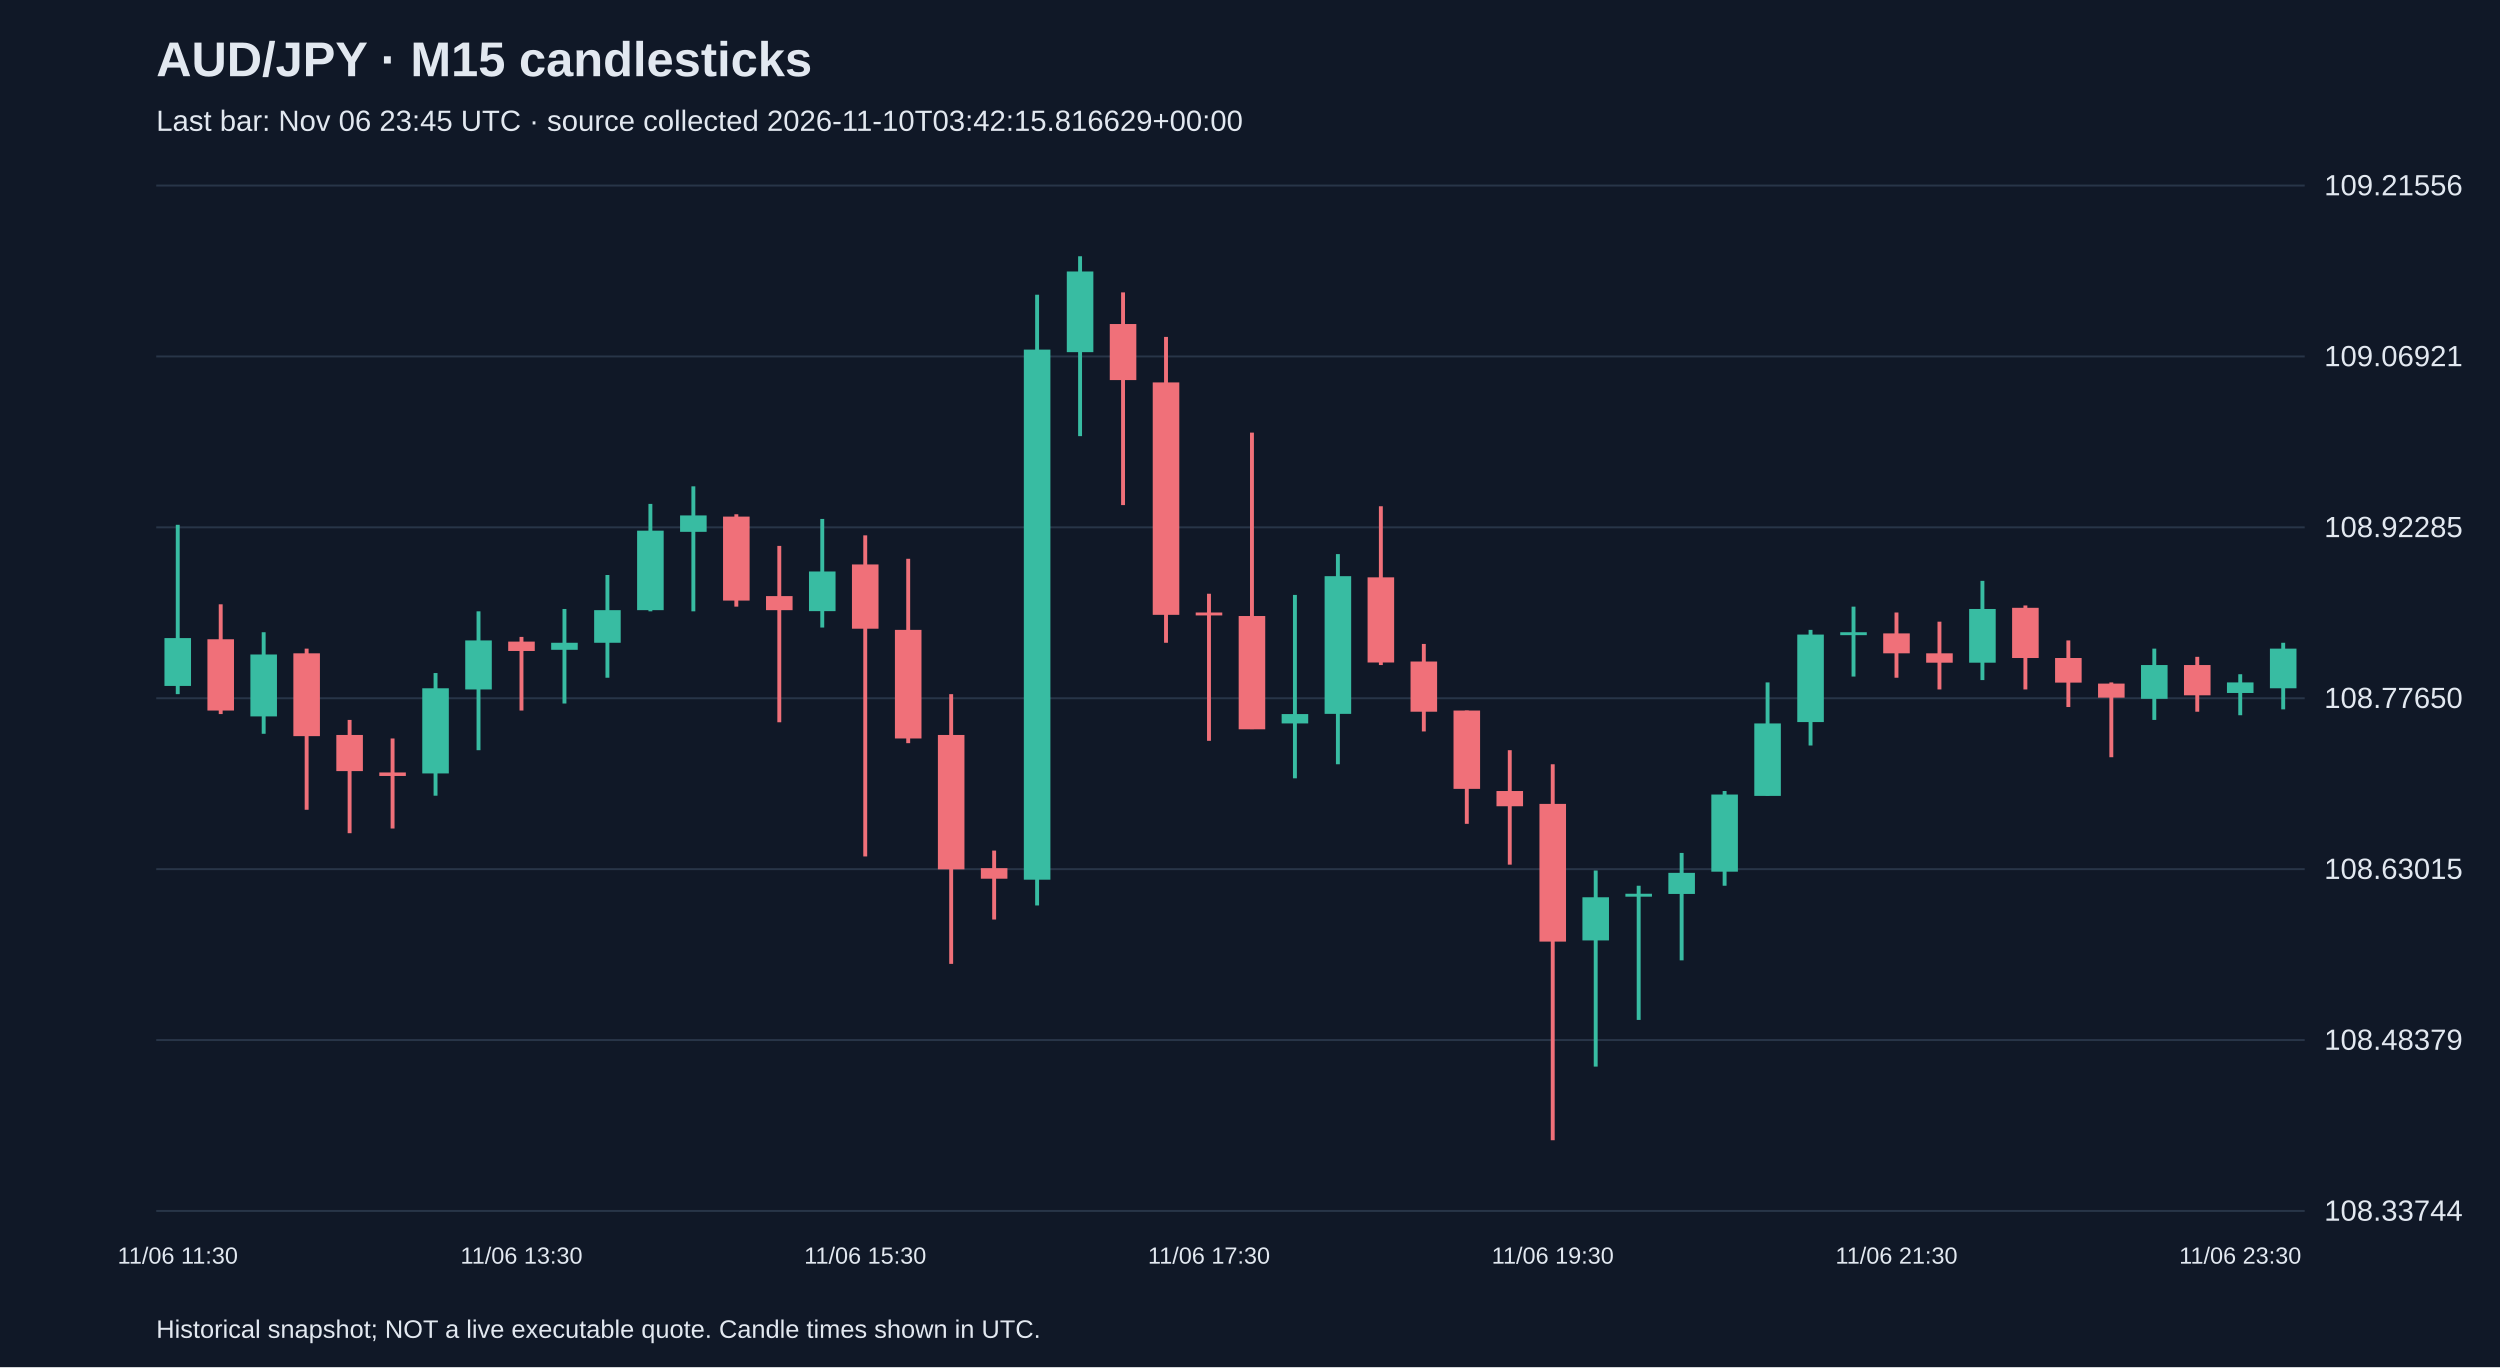
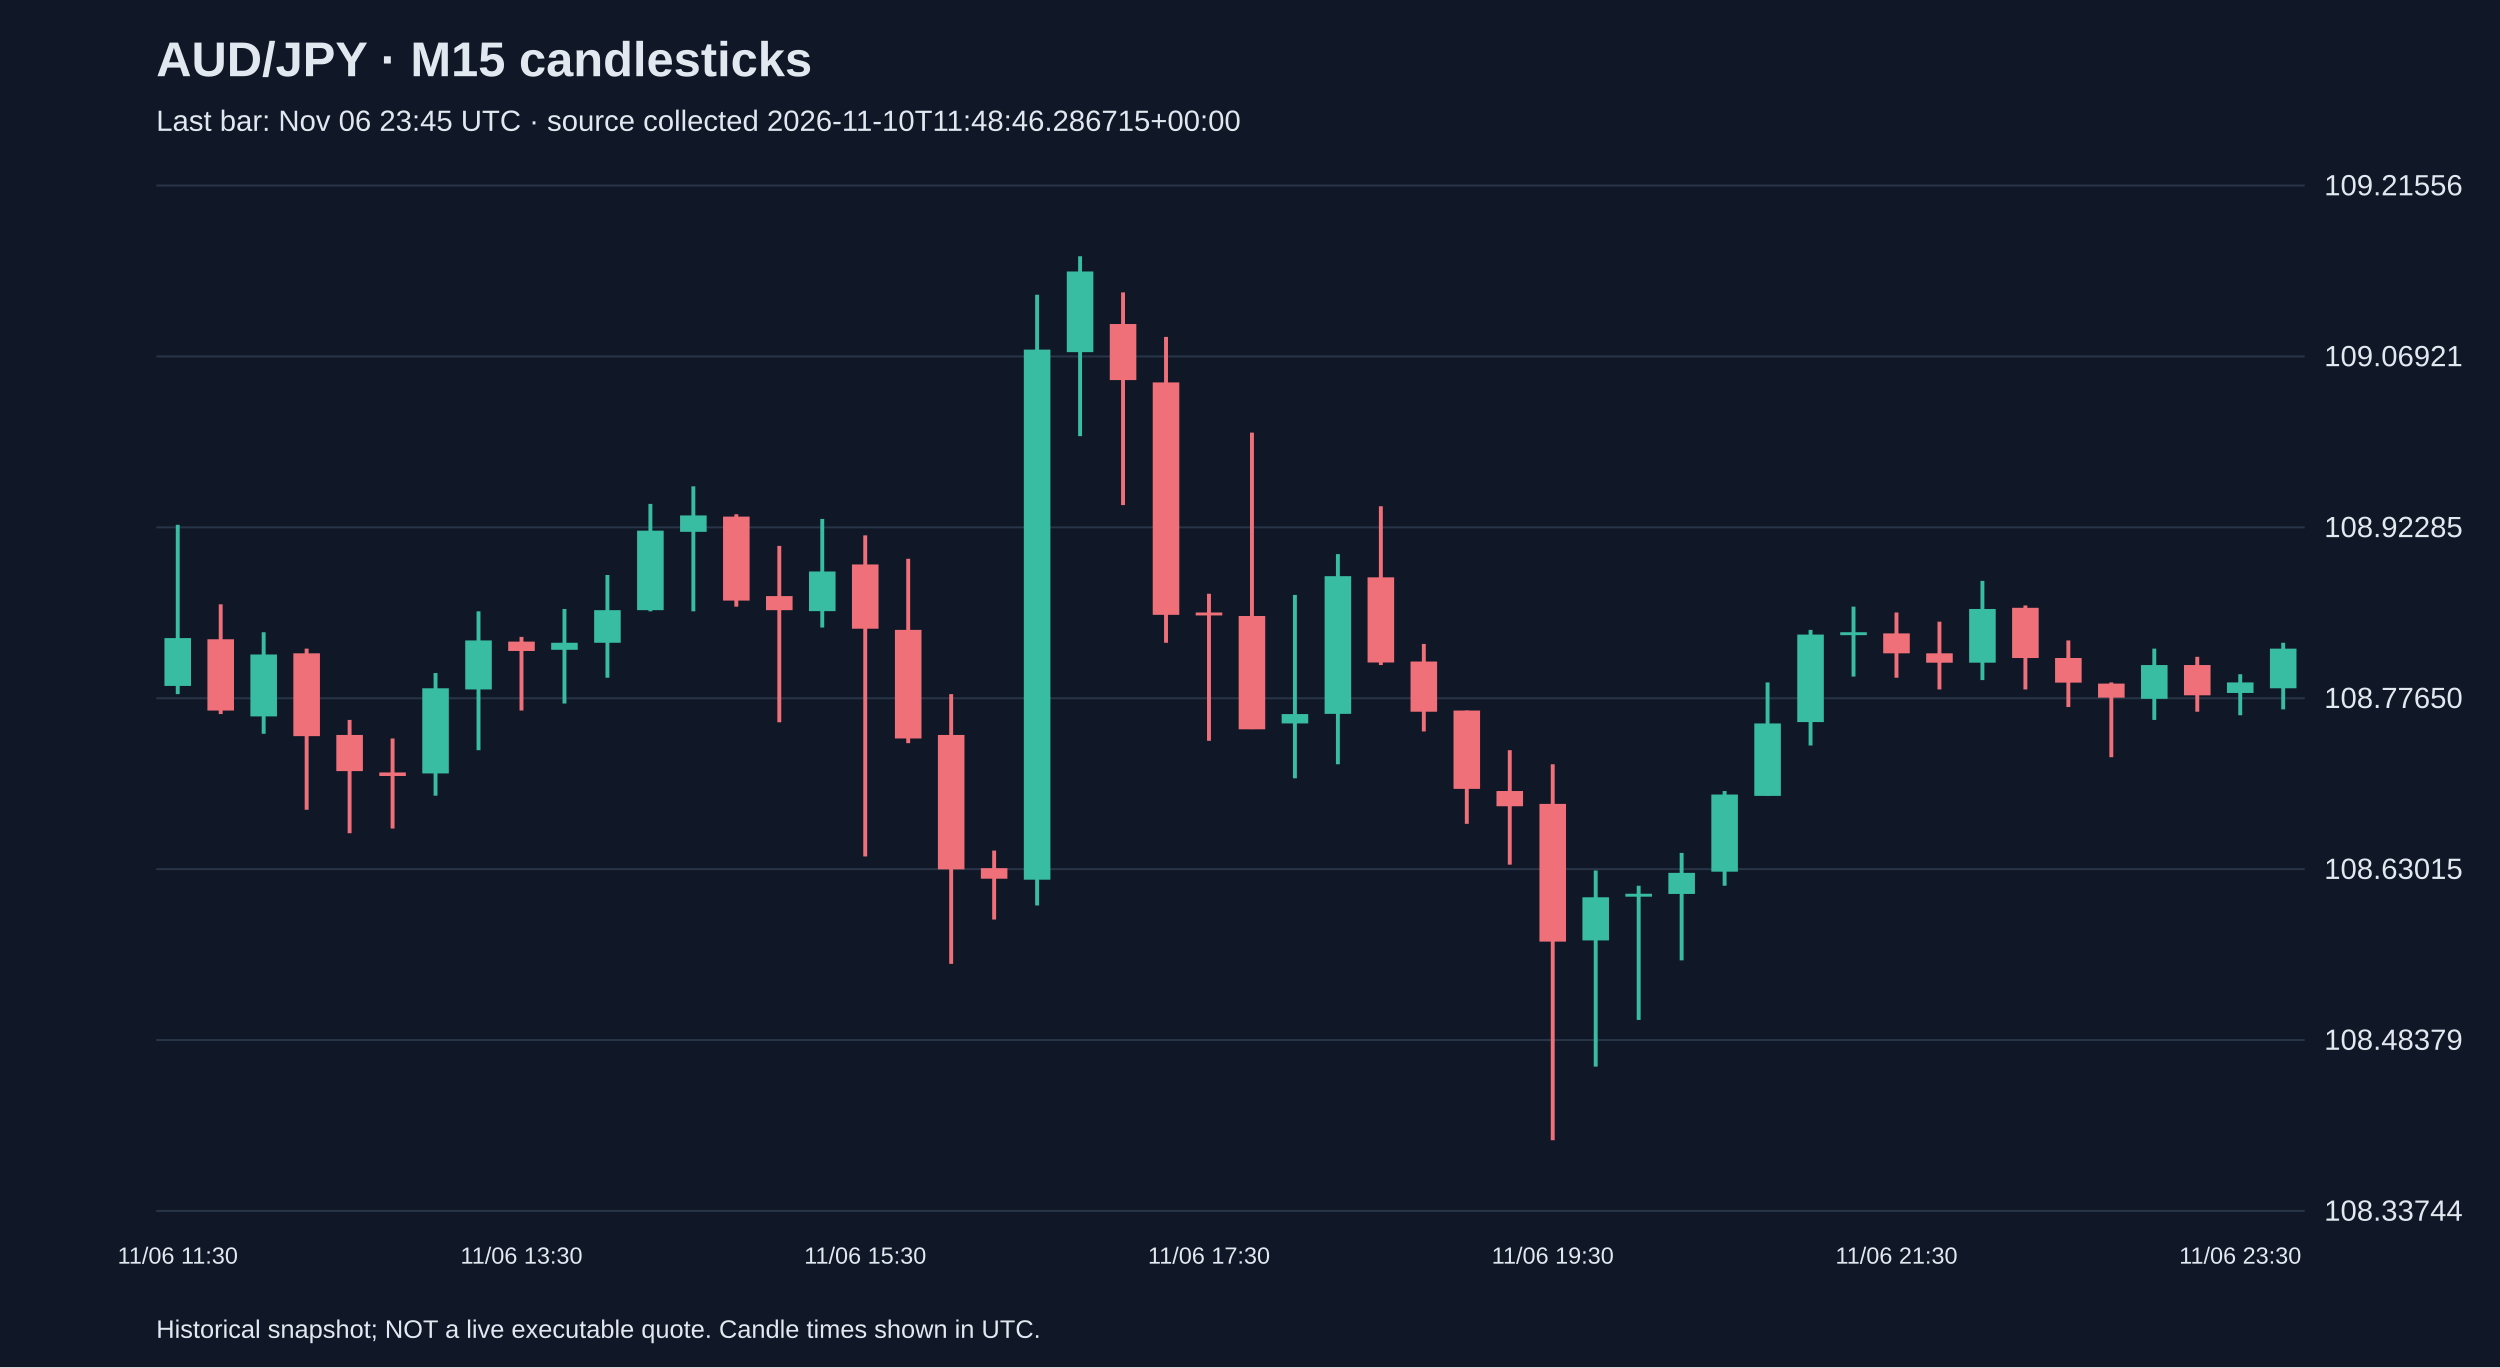
<svg xmlns="http://www.w3.org/2000/svg" viewBox="0 0 1280 700">
  <rect width="100%" height="100%" fill="#101827" />
  <style>text{font-family:Arial,sans-serif;fill:#e2e8f0}</style>
  <text x="80" y="39" font-size="25" font-weight="bold">AUD/JPY · M15 candlesticks</text>
-   <text x="80" y="67" font-size="15" fill="#a6b1c5">Last bar: Nov 06 23:45 UTC · source collected 2026-11-10T03:42:15.816629+00:00</text>
+   <text x="80" y="67" font-size="15" fill="#a6b1c5">Last bar: Nov 06 23:45 UTC · source collected 2026-11-10T11:48:46.286715+00:00</text>
  <line x1="80" y1="620.0" x2="1180" y2="620.0" stroke="#283548" />
  <text x="1190" y="625.0" font-size="15">108.33744</text>
  <line x1="80" y1="532.5" x2="1180" y2="532.5" stroke="#283548" />
  <text x="1190" y="537.5" font-size="15">108.48379</text>
  <line x1="80" y1="445.0" x2="1180" y2="445.0" stroke="#283548" />
  <text x="1190" y="450.0" font-size="15">108.63015</text>
  <line x1="80" y1="357.5" x2="1180" y2="357.5" stroke="#283548" />
  <text x="1190" y="362.5" font-size="15">108.77650</text>
  <line x1="80" y1="270.0" x2="1180" y2="270.0" stroke="#283548" />
  <text x="1190" y="275.0" font-size="15">108.92285</text>
  <line x1="80" y1="182.5" x2="1180" y2="182.5" stroke="#283548" />
  <text x="1190" y="187.5" font-size="15">109.06921</text>
  <line x1="80" y1="95.0" x2="1180" y2="95.0" stroke="#283548" />
  <text x="1190" y="100.0" font-size="15">109.21556</text>
  <line x1="91.0" y1="268.7" x2="91.0" y2="355.4" stroke="#38bca2" stroke-width="2" />
  <rect x="84.2" y="326.7" width="13.6" height="24.5" fill="#38bca2" />
  <text x="91.0" y="647" text-anchor="middle" font-size="12">11/06 11:30</text>
  <line x1="113.0" y1="309.4" x2="113.0" y2="365.6" stroke="#f07079" stroke-width="2" />
  <rect x="106.2" y="327.3" width="13.6" height="36.5" fill="#f07079" />
  <line x1="135.0" y1="323.7" x2="135.0" y2="375.7" stroke="#38bca2" stroke-width="2" />
  <rect x="128.2" y="335.1" width="13.6" height="31.7" fill="#38bca2" />
  <line x1="157.0" y1="332.1" x2="157.0" y2="414.6" stroke="#f07079" stroke-width="2" />
  <rect x="150.2" y="334.5" width="13.6" height="42.4" fill="#f07079" />
  <line x1="179.0" y1="368.6" x2="179.0" y2="426.6" stroke="#f07079" stroke-width="2" />
  <rect x="172.2" y="376.3" width="13.6" height="18.5" fill="#f07079" />
  <line x1="201.0" y1="378.1" x2="201.0" y2="424.2" stroke="#f07079" stroke-width="2" />
  <rect x="194.2" y="395.5" width="13.6" height="1.8" fill="#f07079" />
  <line x1="223.0" y1="344.6" x2="223.0" y2="407.4" stroke="#38bca2" stroke-width="2" />
  <rect x="216.2" y="352.4" width="13.6" height="43.6" fill="#38bca2" />
  <line x1="245.0" y1="313.0" x2="245.0" y2="384.1" stroke="#38bca2" stroke-width="2" />
  <rect x="238.2" y="327.9" width="13.6" height="25.1" fill="#38bca2" />
  <line x1="267.0" y1="326.1" x2="267.0" y2="363.8" stroke="#f07079" stroke-width="2" />
  <rect x="260.2" y="328.5" width="13.6" height="4.8" fill="#f07079" />
  <text x="267.0" y="647" text-anchor="middle" font-size="12">11/06 13:30</text>
  <line x1="289.0" y1="311.8" x2="289.0" y2="360.2" stroke="#38bca2" stroke-width="2" />
  <rect x="282.2" y="329.1" width="13.6" height="3.6" fill="#38bca2" />
  <line x1="311.0" y1="294.4" x2="311.0" y2="347.0" stroke="#38bca2" stroke-width="2" />
  <rect x="304.2" y="312.4" width="13.6" height="16.7" fill="#38bca2" />
  <line x1="333.0" y1="258.0" x2="333.0" y2="313.0" stroke="#38bca2" stroke-width="2" />
  <rect x="326.2" y="271.7" width="13.6" height="40.7" fill="#38bca2" />
  <line x1="355.0" y1="249.0" x2="355.0" y2="313.0" stroke="#38bca2" stroke-width="2" />
  <rect x="348.2" y="263.9" width="13.6" height="8.4" fill="#38bca2" />
  <line x1="377.0" y1="263.3" x2="377.0" y2="310.6" stroke="#f07079" stroke-width="2" />
  <rect x="370.2" y="264.5" width="13.6" height="43.0" fill="#f07079" />
  <line x1="399.0" y1="279.5" x2="399.0" y2="369.8" stroke="#f07079" stroke-width="2" />
  <rect x="392.2" y="305.2" width="13.6" height="7.2" fill="#f07079" />
  <line x1="421.0" y1="265.7" x2="421.0" y2="321.3" stroke="#38bca2" stroke-width="2" />
  <rect x="414.2" y="292.6" width="13.6" height="20.3" fill="#38bca2" />
  <line x1="443.0" y1="274.1" x2="443.0" y2="438.5" stroke="#f07079" stroke-width="2" />
  <rect x="436.2" y="289.0" width="13.6" height="32.9" fill="#f07079" />
  <text x="443.0" y="647" text-anchor="middle" font-size="12">11/06 15:30</text>
  <line x1="465.0" y1="286.1" x2="465.0" y2="380.5" stroke="#f07079" stroke-width="2" />
  <rect x="458.2" y="322.5" width="13.6" height="55.6" fill="#f07079" />
  <line x1="487.0" y1="355.4" x2="487.0" y2="493.5" stroke="#f07079" stroke-width="2" />
  <rect x="480.2" y="376.3" width="13.6" height="68.8" fill="#f07079" />
  <line x1="509.0" y1="435.5" x2="509.0" y2="470.8" stroke="#f07079" stroke-width="2" />
  <rect x="502.2" y="444.5" width="13.6" height="5.4" fill="#f07079" />
  <line x1="531.0" y1="150.9" x2="531.0" y2="463.6" stroke="#38bca2" stroke-width="2" />
  <rect x="524.2" y="179.0" width="13.6" height="271.4" fill="#38bca2" />
  <line x1="553.0" y1="131.2" x2="553.0" y2="223.3" stroke="#38bca2" stroke-width="2" />
  <rect x="546.2" y="139.0" width="13.6" height="41.3" fill="#38bca2" />
  <line x1="575.0" y1="149.7" x2="575.0" y2="258.6" stroke="#f07079" stroke-width="2" />
  <rect x="568.2" y="165.9" width="13.6" height="28.7" fill="#f07079" />
  <line x1="597.0" y1="172.5" x2="597.0" y2="329.1" stroke="#f07079" stroke-width="2" />
  <rect x="590.2" y="195.8" width="13.6" height="119.0" fill="#f07079" />
  <line x1="619.0" y1="304.0" x2="619.0" y2="379.3" stroke="#f07079" stroke-width="2" />
  <rect x="612.2" y="313.6" width="13.6" height="1.5" fill="#f07079" />
  <text x="619.0" y="647" text-anchor="middle" font-size="12">11/06 17:30</text>
  <line x1="641.0" y1="221.5" x2="641.0" y2="373.3" stroke="#f07079" stroke-width="2" />
  <rect x="634.2" y="315.4" width="13.6" height="58.0" fill="#f07079" />
  <line x1="663.0" y1="304.6" x2="663.0" y2="398.5" stroke="#38bca2" stroke-width="2" />
  <rect x="656.2" y="365.6" width="13.6" height="4.8" fill="#38bca2" />
  <line x1="685.0" y1="283.7" x2="685.0" y2="391.3" stroke="#38bca2" stroke-width="2" />
  <rect x="678.2" y="295.0" width="13.6" height="70.5" fill="#38bca2" />
  <line x1="707.0" y1="259.2" x2="707.0" y2="340.5" stroke="#f07079" stroke-width="2" />
  <rect x="700.2" y="295.6" width="13.6" height="43.6" fill="#f07079" />
  <line x1="729.0" y1="329.7" x2="729.0" y2="374.5" stroke="#f07079" stroke-width="2" />
  <rect x="722.2" y="338.7" width="13.6" height="25.7" fill="#f07079" />
  <line x1="751.0" y1="363.8" x2="751.0" y2="421.8" stroke="#f07079" stroke-width="2" />
  <rect x="744.2" y="363.8" width="13.6" height="40.1" fill="#f07079" />
  <line x1="773.0" y1="384.1" x2="773.0" y2="442.7" stroke="#f07079" stroke-width="2" />
  <rect x="766.2" y="405.0" width="13.6" height="7.8" fill="#f07079" />
  <line x1="795.0" y1="391.3" x2="795.0" y2="583.8" stroke="#f07079" stroke-width="2" />
  <rect x="788.2" y="411.6" width="13.6" height="70.5" fill="#f07079" />
  <text x="795.0" y="647" text-anchor="middle" font-size="12">11/06 19:30</text>
  <line x1="817.0" y1="445.7" x2="817.0" y2="546.1" stroke="#38bca2" stroke-width="2" />
  <rect x="810.2" y="459.4" width="13.6" height="22.1" fill="#38bca2" />
  <line x1="839.0" y1="453.5" x2="839.0" y2="522.2" stroke="#38bca2" stroke-width="2" />
  <rect x="832.2" y="457.6" width="13.6" height="1.5" fill="#38bca2" />
  <line x1="861.0" y1="436.7" x2="861.0" y2="491.7" stroke="#38bca2" stroke-width="2" />
  <rect x="854.2" y="446.9" width="13.6" height="10.8" fill="#38bca2" />
  <line x1="883.0" y1="405.0" x2="883.0" y2="453.5" stroke="#38bca2" stroke-width="2" />
  <rect x="876.2" y="406.8" width="13.6" height="39.5" fill="#38bca2" />
  <line x1="905.0" y1="349.4" x2="905.0" y2="407.4" stroke="#38bca2" stroke-width="2" />
  <rect x="898.2" y="370.4" width="13.6" height="37.1" fill="#38bca2" />
  <line x1="927.0" y1="322.5" x2="927.0" y2="381.7" stroke="#38bca2" stroke-width="2" />
  <rect x="920.2" y="324.9" width="13.6" height="44.8" fill="#38bca2" />
  <line x1="949.0" y1="310.6" x2="949.0" y2="346.4" stroke="#38bca2" stroke-width="2" />
  <rect x="942.2" y="323.7" width="13.6" height="1.5" fill="#38bca2" />
  <line x1="971.0" y1="313.6" x2="971.0" y2="347.0" stroke="#f07079" stroke-width="2" />
  <rect x="964.2" y="324.3" width="13.6" height="10.2" fill="#f07079" />
  <text x="971.0" y="647" text-anchor="middle" font-size="12">11/06 21:30</text>
  <line x1="993.0" y1="318.3" x2="993.0" y2="353.0" stroke="#f07079" stroke-width="2" />
  <rect x="986.2" y="334.5" width="13.6" height="4.8" fill="#f07079" />
  <line x1="1015.0" y1="297.4" x2="1015.0" y2="348.2" stroke="#38bca2" stroke-width="2" />
  <rect x="1008.2" y="311.8" width="13.6" height="27.5" fill="#38bca2" />
  <line x1="1037.0" y1="310.0" x2="1037.0" y2="353.0" stroke="#f07079" stroke-width="2" />
  <rect x="1030.2" y="311.2" width="13.6" height="25.7" fill="#f07079" />
  <line x1="1059.0" y1="327.9" x2="1059.0" y2="362.0" stroke="#f07079" stroke-width="2" />
  <rect x="1052.2" y="336.9" width="13.6" height="12.6" fill="#f07079" />
  <line x1="1081.0" y1="349.4" x2="1081.0" y2="387.7" stroke="#f07079" stroke-width="2" />
  <rect x="1074.2" y="350.0" width="13.6" height="7.2" fill="#f07079" />
  <line x1="1103.0" y1="332.1" x2="1103.0" y2="368.6" stroke="#38bca2" stroke-width="2" />
  <rect x="1096.2" y="340.5" width="13.6" height="17.3" fill="#38bca2" />
  <line x1="1125.0" y1="336.3" x2="1125.0" y2="364.4" stroke="#f07079" stroke-width="2" />
  <rect x="1118.2" y="340.5" width="13.6" height="15.5" fill="#f07079" />
  <line x1="1147.0" y1="345.2" x2="1147.0" y2="366.2" stroke="#38bca2" stroke-width="2" />
  <rect x="1140.2" y="349.4" width="13.6" height="5.4" fill="#38bca2" />
  <text x="1147.0" y="647" text-anchor="middle" font-size="12">11/06 23:30</text>
  <line x1="1169.0" y1="329.1" x2="1169.0" y2="363.2" stroke="#38bca2" stroke-width="2" />
  <rect x="1162.2" y="332.1" width="13.6" height="20.3" fill="#38bca2" />
  <text x="80" y="685" font-size="13">Historical snapshot; NOT a live executable quote. Candle times shown in UTC.</text>
</svg>
